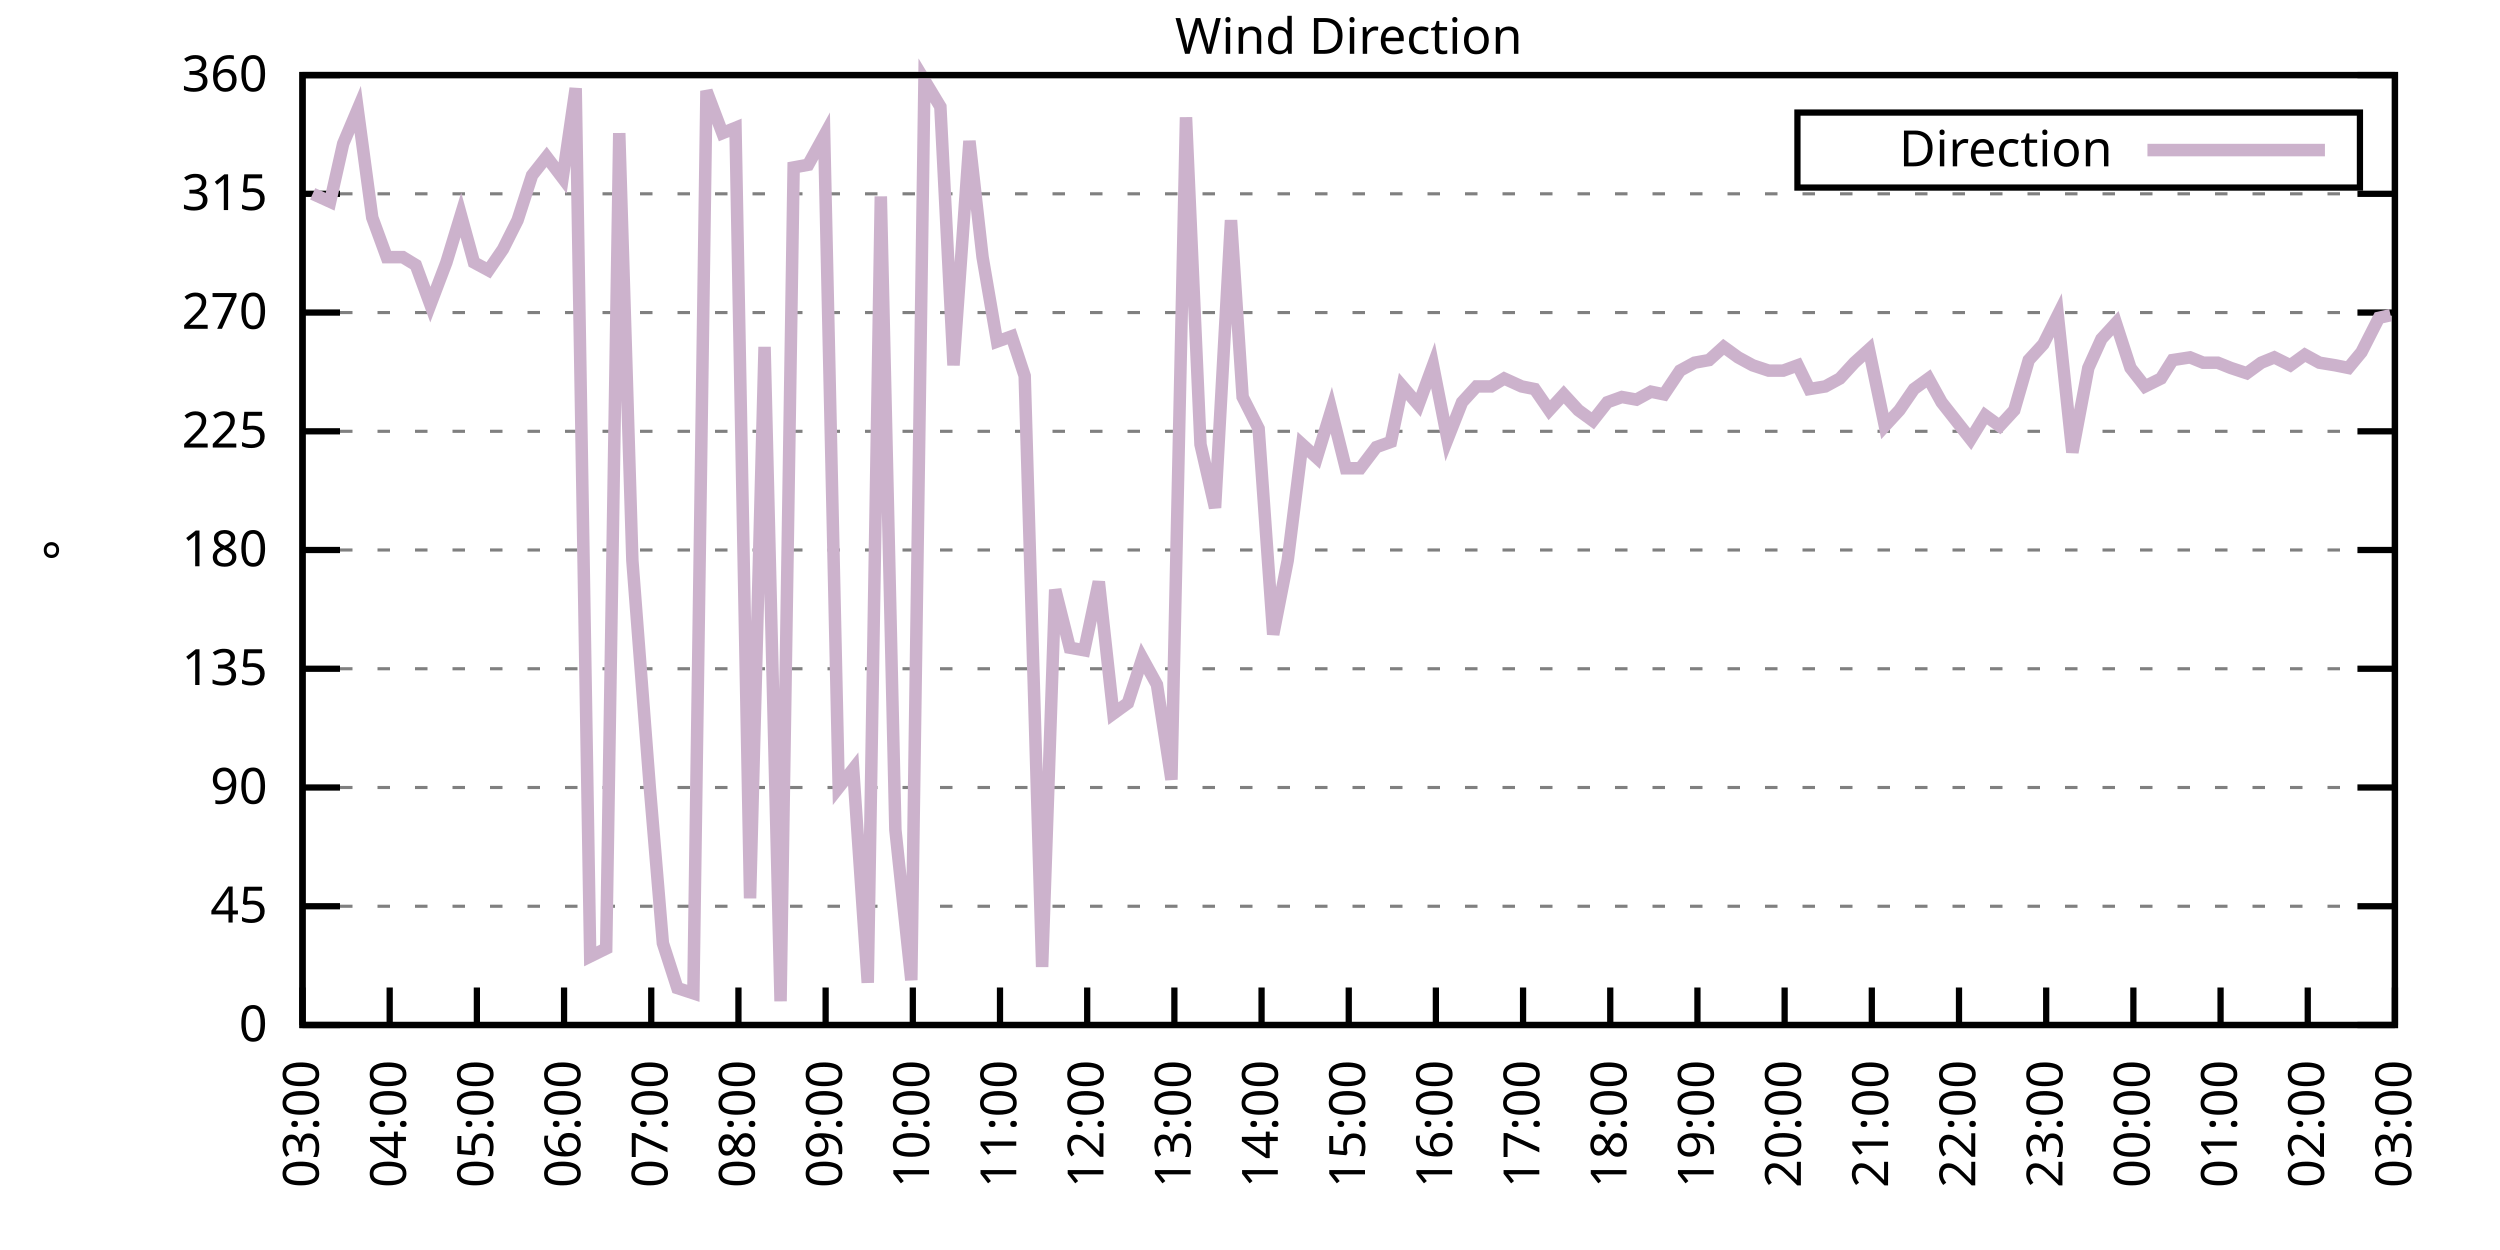
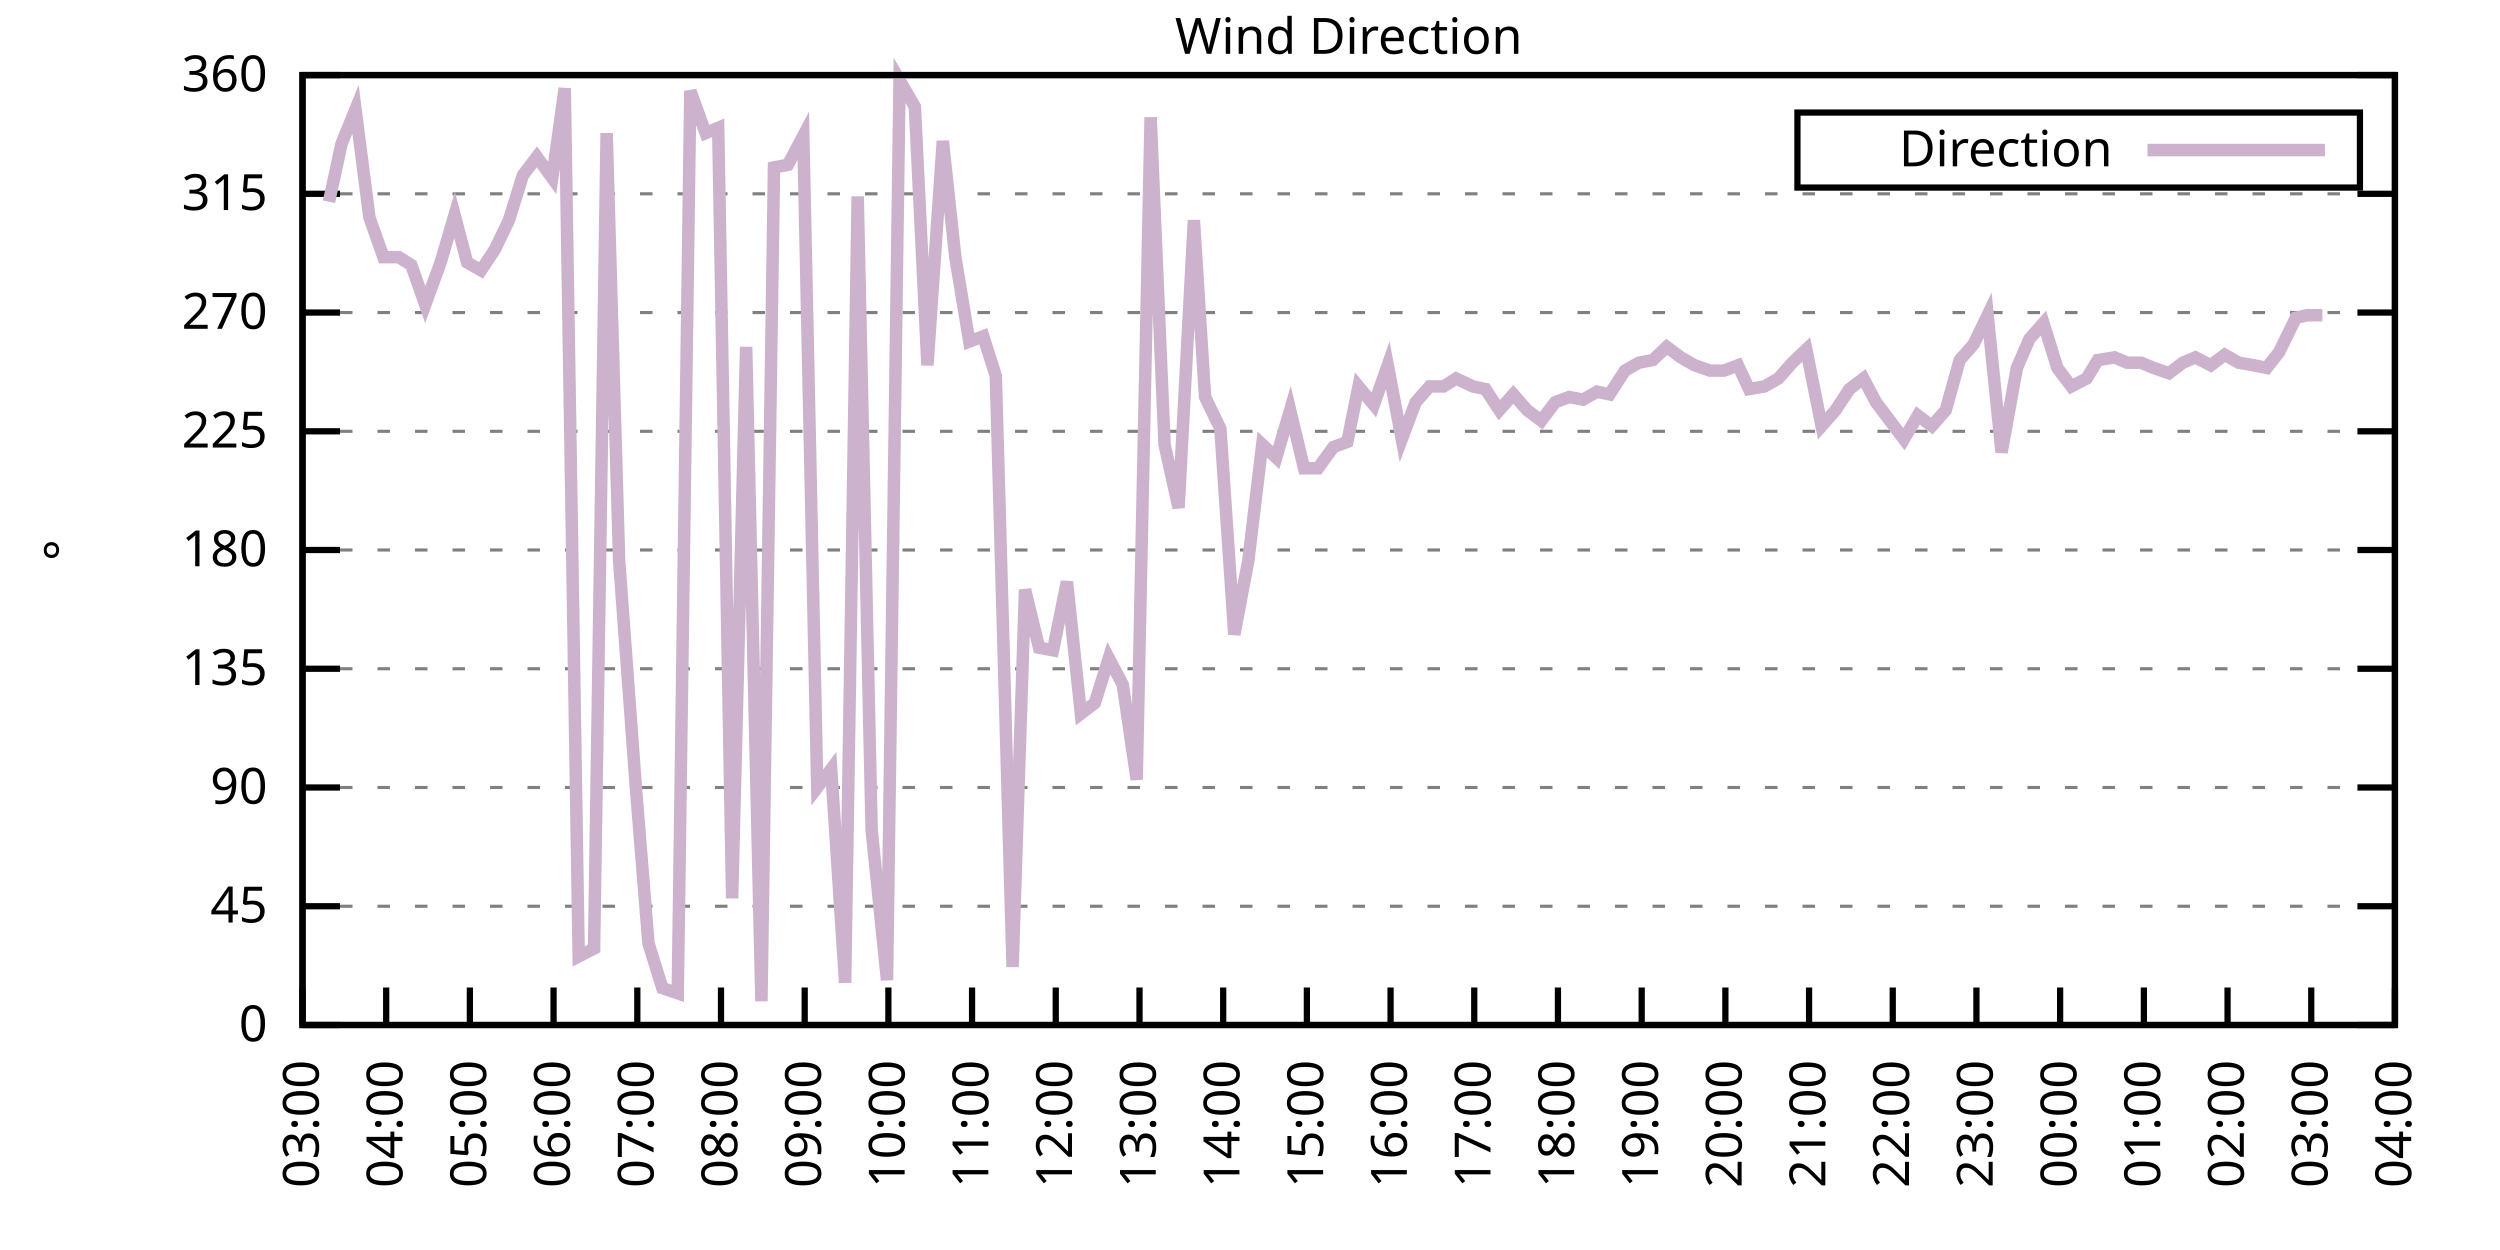
<svg xmlns="http://www.w3.org/2000/svg" xmlns:xlink="http://www.w3.org/1999/xlink" width="400" height="200" viewBox="0 0 400 200">
  <g id="gnuplot_canvas">
    <rect x="0" y="0" width="400" height="200" fill="none" />
    <defs>
      <circle id="gpDot" r="0.5" stroke-width="0.5" stroke="currentColor" />
      <path id="gpPt0" stroke-width="0.333" stroke="currentColor" d="M-1,0 h2 M0,-1 v2" />
      <path id="gpPt1" stroke-width="0.333" stroke="currentColor" d="M-1,-1 L1,1 M1,-1 L-1,1" />
      <path id="gpPt2" stroke-width="0.333" stroke="currentColor" d="M-1,0 L1,0 M0,-1 L0,1 M-1,-1 L1,1 M-1,1 L1,-1" />
      <rect id="gpPt3" stroke-width="0.333" stroke="currentColor" x="-1" y="-1" width="2" height="2" />
      <rect id="gpPt4" stroke-width="0.333" stroke="currentColor" fill="currentColor" x="-1" y="-1" width="2" height="2" />
      <circle id="gpPt5" stroke-width="0.333" stroke="currentColor" cx="0" cy="0" r="1" />
      <use xlink:href="#gpPt5" id="gpPt6" fill="currentColor" stroke="none" />
      <path id="gpPt7" stroke-width="0.333" stroke="currentColor" d="M0,-1.33 L-1.33,0.67 L1.33,0.67 z" />
      <use xlink:href="#gpPt7" id="gpPt8" fill="currentColor" stroke="none" />
      <use xlink:href="#gpPt7" id="gpPt9" stroke="currentColor" transform="rotate(180)" />
      <use xlink:href="#gpPt9" id="gpPt10" fill="currentColor" stroke="none" />
      <use xlink:href="#gpPt3" id="gpPt11" stroke="currentColor" transform="rotate(45)" />
      <use xlink:href="#gpPt11" id="gpPt12" fill="currentColor" stroke="none" />
      <path id="gpPt13" stroke-width="0.333" stroke="currentColor" d="M0,1.330 L1.265,0.411 L0.782,-1.067 L-0.782,-1.076 L-1.265,0.411 z" />
      <use xlink:href="#gpPt13" id="gpPt14" fill="currentColor" stroke="none" />
      <filter id="textbox" filterUnits="objectBoundingBox" x="0" y="0" height="1" width="1">
        <feFlood flood-color="white" flood-opacity="1" result="bgnd" />
        <feComposite in="SourceGraphic" in2="bgnd" operator="atop" />
      </filter>
      <filter id="greybox" filterUnits="objectBoundingBox" x="0" y="0" height="1" width="1">
        <feFlood flood-color="lightgrey" flood-opacity="1" result="grey" />
        <feComposite in="SourceGraphic" in2="grey" operator="atop" />
      </filter>
    </defs>
    <g fill="none" color="white" stroke="currentColor" stroke-width="1.00" stroke-linecap="butt" stroke-linejoin="miter">
</g>
    <g fill="none" color="black" stroke="currentColor" stroke-width="1.00" stroke-linecap="butt" stroke-linejoin="miter">
      <g stroke="none" shape-rendering="crispEdges">
        <polygon fill="rgb(255, 255, 255)" points="48.40,164.00 383.18,164.00 383.18,12.02 48.40,12.02 " />
      </g>
    </g>
    <g fill="none" color="black" stroke="currentColor" stroke-width="1.00" stroke-linecap="butt" stroke-linejoin="miter">
</g>
    <g fill="none" color="black" stroke="black" stroke-width="0.50" stroke-linecap="butt" stroke-linejoin="miter">
</g>
    <g fill="none" color="gray" stroke="currentColor" stroke-width="0.50" stroke-linecap="butt" stroke-linejoin="miter">
      <path stroke="gray" stroke-dasharray="2,4" class="gridline" d="M48.40,164.00 L383.19,164.00  " />
    </g>
    <g fill="none" color="gray" stroke="gray" stroke-width="1.00" stroke-linecap="butt" stroke-linejoin="miter">
</g>
    <g fill="none" color="black" stroke="currentColor" stroke-width="1.00" stroke-linecap="butt" stroke-linejoin="miter">
      <path stroke="black" d="M48.40,164.00 L54.40,164.00 M383.19,164.00 L377.19,164.00  " />
      <g transform="translate(42.80,166.60)" stroke="none" fill="black" font-family="Sans" font-size="8.00" text-anchor="end">
        <text>
          <tspan font-family="Sans"> 0</tspan>
        </text>
      </g>
    </g>
    <g fill="none" color="black" stroke="currentColor" stroke-width="1.00" stroke-linecap="butt" stroke-linejoin="miter">
</g>
    <g fill="none" color="black" stroke="black" stroke-width="0.50" stroke-linecap="butt" stroke-linejoin="miter">
</g>
    <g fill="none" color="gray" stroke="currentColor" stroke-width="0.50" stroke-linecap="butt" stroke-linejoin="miter">
      <path stroke="gray" stroke-dasharray="2,4" class="gridline" d="M48.40,145.00 L383.19,145.00  " />
    </g>
    <g fill="none" color="gray" stroke="gray" stroke-width="1.00" stroke-linecap="butt" stroke-linejoin="miter">
</g>
    <g fill="none" color="black" stroke="currentColor" stroke-width="1.00" stroke-linecap="butt" stroke-linejoin="miter">
      <path stroke="black" d="M48.40,145.00 L54.40,145.00 M383.19,145.00 L377.19,145.00  " />
      <g transform="translate(42.80,147.60)" stroke="none" fill="black" font-family="Sans" font-size="8.00" text-anchor="end">
        <text>
          <tspan font-family="Sans"> 45</tspan>
        </text>
      </g>
    </g>
    <g fill="none" color="black" stroke="currentColor" stroke-width="1.00" stroke-linecap="butt" stroke-linejoin="miter">
</g>
    <g fill="none" color="black" stroke="black" stroke-width="0.50" stroke-linecap="butt" stroke-linejoin="miter">
</g>
    <g fill="none" color="gray" stroke="currentColor" stroke-width="0.50" stroke-linecap="butt" stroke-linejoin="miter">
      <path stroke="gray" stroke-dasharray="2,4" class="gridline" d="M48.40,126.00 L383.19,126.00  " />
    </g>
    <g fill="none" color="gray" stroke="gray" stroke-width="1.00" stroke-linecap="butt" stroke-linejoin="miter">
</g>
    <g fill="none" color="black" stroke="currentColor" stroke-width="1.00" stroke-linecap="butt" stroke-linejoin="miter">
      <path stroke="black" d="M48.40,126.00 L54.40,126.00 M383.19,126.00 L377.19,126.00  " />
      <g transform="translate(42.80,128.60)" stroke="none" fill="black" font-family="Sans" font-size="8.00" text-anchor="end">
        <text>
          <tspan font-family="Sans"> 90</tspan>
        </text>
      </g>
    </g>
    <g fill="none" color="black" stroke="currentColor" stroke-width="1.00" stroke-linecap="butt" stroke-linejoin="miter">
</g>
    <g fill="none" color="black" stroke="black" stroke-width="0.50" stroke-linecap="butt" stroke-linejoin="miter">
</g>
    <g fill="none" color="gray" stroke="currentColor" stroke-width="0.50" stroke-linecap="butt" stroke-linejoin="miter">
      <path stroke="gray" stroke-dasharray="2,4" class="gridline" d="M48.40,107.00 L383.19,107.00  " />
    </g>
    <g fill="none" color="gray" stroke="gray" stroke-width="1.00" stroke-linecap="butt" stroke-linejoin="miter">
</g>
    <g fill="none" color="black" stroke="currentColor" stroke-width="1.00" stroke-linecap="butt" stroke-linejoin="miter">
      <path stroke="black" d="M48.40,107.00 L54.40,107.00 M383.19,107.00 L377.19,107.00  " />
      <g transform="translate(42.80,109.60)" stroke="none" fill="black" font-family="Sans" font-size="8.00" text-anchor="end">
        <text>
          <tspan font-family="Sans"> 135</tspan>
        </text>
      </g>
    </g>
    <g fill="none" color="black" stroke="currentColor" stroke-width="1.00" stroke-linecap="butt" stroke-linejoin="miter">
</g>
    <g fill="none" color="black" stroke="black" stroke-width="0.50" stroke-linecap="butt" stroke-linejoin="miter">
</g>
    <g fill="none" color="gray" stroke="currentColor" stroke-width="0.50" stroke-linecap="butt" stroke-linejoin="miter">
      <path stroke="gray" stroke-dasharray="2,4" class="gridline" d="M48.40,88.00 L383.19,88.00  " />
    </g>
    <g fill="none" color="gray" stroke="gray" stroke-width="1.00" stroke-linecap="butt" stroke-linejoin="miter">
</g>
    <g fill="none" color="black" stroke="currentColor" stroke-width="1.00" stroke-linecap="butt" stroke-linejoin="miter">
      <path stroke="black" d="M48.40,88.00 L54.40,88.00 M383.19,88.00 L377.19,88.00  " />
      <g transform="translate(42.80,90.60)" stroke="none" fill="black" font-family="Sans" font-size="8.00" text-anchor="end">
        <text>
          <tspan font-family="Sans"> 180</tspan>
        </text>
      </g>
    </g>
    <g fill="none" color="black" stroke="currentColor" stroke-width="1.00" stroke-linecap="butt" stroke-linejoin="miter">
</g>
    <g fill="none" color="black" stroke="black" stroke-width="0.50" stroke-linecap="butt" stroke-linejoin="miter">
</g>
    <g fill="none" color="gray" stroke="currentColor" stroke-width="0.50" stroke-linecap="butt" stroke-linejoin="miter">
      <path stroke="gray" stroke-dasharray="2,4" class="gridline" d="M48.40,69.01 L383.19,69.01  " />
    </g>
    <g fill="none" color="gray" stroke="gray" stroke-width="1.00" stroke-linecap="butt" stroke-linejoin="miter">
</g>
    <g fill="none" color="black" stroke="currentColor" stroke-width="1.00" stroke-linecap="butt" stroke-linejoin="miter">
      <path stroke="black" d="M48.40,69.01 L54.40,69.01 M383.19,69.01 L377.19,69.01  " />
      <g transform="translate(42.80,71.61)" stroke="none" fill="black" font-family="Sans" font-size="8.00" text-anchor="end">
        <text>
          <tspan font-family="Sans"> 225</tspan>
        </text>
      </g>
    </g>
    <g fill="none" color="black" stroke="currentColor" stroke-width="1.00" stroke-linecap="butt" stroke-linejoin="miter">
</g>
    <g fill="none" color="black" stroke="black" stroke-width="0.50" stroke-linecap="butt" stroke-linejoin="miter">
</g>
    <g fill="none" color="gray" stroke="currentColor" stroke-width="0.50" stroke-linecap="butt" stroke-linejoin="miter">
      <path stroke="gray" stroke-dasharray="2,4" class="gridline" d="M48.40,50.01 L383.19,50.01  " />
    </g>
    <g fill="none" color="gray" stroke="gray" stroke-width="1.00" stroke-linecap="butt" stroke-linejoin="miter">
</g>
    <g fill="none" color="black" stroke="currentColor" stroke-width="1.00" stroke-linecap="butt" stroke-linejoin="miter">
      <path stroke="black" d="M48.40,50.01 L54.40,50.01 M383.19,50.01 L377.19,50.01  " />
      <g transform="translate(42.80,52.61)" stroke="none" fill="black" font-family="Sans" font-size="8.00" text-anchor="end">
        <text>
          <tspan font-family="Sans"> 270</tspan>
        </text>
      </g>
    </g>
    <g fill="none" color="black" stroke="currentColor" stroke-width="1.00" stroke-linecap="butt" stroke-linejoin="miter">
</g>
    <g fill="none" color="black" stroke="black" stroke-width="0.50" stroke-linecap="butt" stroke-linejoin="miter">
</g>
    <g fill="none" color="gray" stroke="currentColor" stroke-width="0.50" stroke-linecap="butt" stroke-linejoin="miter">
      <path stroke="gray" stroke-dasharray="2,4" class="gridline" d="M48.40,31.01 L383.19,31.01  " />
    </g>
    <g fill="none" color="gray" stroke="gray" stroke-width="1.00" stroke-linecap="butt" stroke-linejoin="miter">
</g>
    <g fill="none" color="black" stroke="currentColor" stroke-width="1.00" stroke-linecap="butt" stroke-linejoin="miter">
      <path stroke="black" d="M48.40,31.01 L54.40,31.01 M383.19,31.01 L377.19,31.01  " />
      <g transform="translate(42.80,33.61)" stroke="none" fill="black" font-family="Sans" font-size="8.00" text-anchor="end">
        <text>
          <tspan font-family="Sans"> 315</tspan>
        </text>
      </g>
    </g>
    <g fill="none" color="black" stroke="currentColor" stroke-width="1.00" stroke-linecap="butt" stroke-linejoin="miter">
</g>
    <g fill="none" color="black" stroke="black" stroke-width="0.50" stroke-linecap="butt" stroke-linejoin="miter">
</g>
    <g fill="none" color="gray" stroke="currentColor" stroke-width="0.50" stroke-linecap="butt" stroke-linejoin="miter">
      <path stroke="gray" stroke-dasharray="2,4" class="gridline" d="M48.40,12.01 L383.19,12.01  " />
    </g>
    <g fill="none" color="gray" stroke="gray" stroke-width="1.00" stroke-linecap="butt" stroke-linejoin="miter">
</g>
    <g fill="none" color="black" stroke="currentColor" stroke-width="1.00" stroke-linecap="butt" stroke-linejoin="miter">
      <path stroke="black" d="M48.40,12.01 L54.40,12.01 M383.19,12.01 L377.19,12.01  " />
      <g transform="translate(42.80,14.61)" stroke="none" fill="black" font-family="Sans" font-size="8.00" text-anchor="end">
        <text>
          <tspan font-family="Sans"> 360</tspan>
        </text>
      </g>
    </g>
    <g fill="none" color="black" stroke="currentColor" stroke-width="1.00" stroke-linecap="butt" stroke-linejoin="miter">
      <path stroke="black" d="M48.40,164.00 L48.40,158.00  " />
      <g transform="translate(51.00,169.60) rotate(270.00)" stroke="none" fill="black" font-family="Sans" font-size="8.00" text-anchor="end">
        <text>
          <tspan font-family="Sans">03:00</tspan>
        </text>
      </g>
    </g>
    <g fill="none" color="black" stroke="currentColor" stroke-width="1.00" stroke-linecap="butt" stroke-linejoin="miter">
-       <path stroke="black" d="M62.35,164.00 L62.35,158.00  " />
-       <g transform="translate(64.95,169.60) rotate(270.00)" stroke="none" fill="black" font-family="Sans" font-size="8.00" text-anchor="end">
+       <path stroke="black" d="M61.79,164.00 L61.79,158.00  " />
+       <g transform="translate(64.39,169.60) rotate(270.00)" stroke="none" fill="black" font-family="Sans" font-size="8.00" text-anchor="end">
        <text>
          <tspan font-family="Sans">04:00</tspan>
        </text>
      </g>
    </g>
    <g fill="none" color="black" stroke="currentColor" stroke-width="1.00" stroke-linecap="butt" stroke-linejoin="miter">
-       <path stroke="black" d="M76.30,164.00 L76.30,158.00  " />
-       <g transform="translate(78.90,169.60) rotate(270.00)" stroke="none" fill="black" font-family="Sans" font-size="8.00" text-anchor="end">
+       <path stroke="black" d="M75.18,164.00 L75.18,158.00  " />
+       <g transform="translate(77.78,169.60) rotate(270.00)" stroke="none" fill="black" font-family="Sans" font-size="8.00" text-anchor="end">
        <text>
          <tspan font-family="Sans">05:00</tspan>
        </text>
      </g>
    </g>
    <g fill="none" color="black" stroke="currentColor" stroke-width="1.00" stroke-linecap="butt" stroke-linejoin="miter">
-       <path stroke="black" d="M90.25,164.00 L90.25,158.00  " />
-       <g transform="translate(92.85,169.60) rotate(270.00)" stroke="none" fill="black" font-family="Sans" font-size="8.00" text-anchor="end">
+       <path stroke="black" d="M88.57,164.00 L88.57,158.00  " />
+       <g transform="translate(91.17,169.60) rotate(270.00)" stroke="none" fill="black" font-family="Sans" font-size="8.00" text-anchor="end">
        <text>
          <tspan font-family="Sans">06:00</tspan>
        </text>
      </g>
    </g>
    <g fill="none" color="black" stroke="currentColor" stroke-width="1.00" stroke-linecap="butt" stroke-linejoin="miter">
-       <path stroke="black" d="M104.20,164.00 L104.20,158.00  " />
-       <g transform="translate(106.80,169.60) rotate(270.00)" stroke="none" fill="black" font-family="Sans" font-size="8.00" text-anchor="end">
+       <path stroke="black" d="M101.97,164.00 L101.97,158.00  " />
+       <g transform="translate(104.57,169.60) rotate(270.00)" stroke="none" fill="black" font-family="Sans" font-size="8.00" text-anchor="end">
        <text>
          <tspan font-family="Sans">07:00</tspan>
        </text>
      </g>
    </g>
    <g fill="none" color="black" stroke="currentColor" stroke-width="1.00" stroke-linecap="butt" stroke-linejoin="miter">
-       <path stroke="black" d="M118.15,164.00 L118.15,158.00  " />
-       <g transform="translate(120.75,169.60) rotate(270.00)" stroke="none" fill="black" font-family="Sans" font-size="8.00" text-anchor="end">
+       <path stroke="black" d="M115.36,164.00 L115.36,158.00  " />
+       <g transform="translate(117.96,169.60) rotate(270.00)" stroke="none" fill="black" font-family="Sans" font-size="8.00" text-anchor="end">
        <text>
          <tspan font-family="Sans">08:00</tspan>
        </text>
      </g>
    </g>
    <g fill="none" color="black" stroke="currentColor" stroke-width="1.00" stroke-linecap="butt" stroke-linejoin="miter">
-       <path stroke="black" d="M132.10,164.00 L132.10,158.00  " />
-       <g transform="translate(134.70,169.60) rotate(270.00)" stroke="none" fill="black" font-family="Sans" font-size="8.00" text-anchor="end">
+       <path stroke="black" d="M128.75,164.00 L128.75,158.00  " />
+       <g transform="translate(131.35,169.60) rotate(270.00)" stroke="none" fill="black" font-family="Sans" font-size="8.00" text-anchor="end">
        <text>
          <tspan font-family="Sans">09:00</tspan>
        </text>
      </g>
    </g>
    <g fill="none" color="black" stroke="currentColor" stroke-width="1.00" stroke-linecap="butt" stroke-linejoin="miter">
-       <path stroke="black" d="M146.05,164.00 L146.05,158.00  " />
-       <g transform="translate(148.65,169.60) rotate(270.00)" stroke="none" fill="black" font-family="Sans" font-size="8.00" text-anchor="end">
+       <path stroke="black" d="M142.14,164.00 L142.14,158.00  " />
+       <g transform="translate(144.74,169.60) rotate(270.00)" stroke="none" fill="black" font-family="Sans" font-size="8.00" text-anchor="end">
        <text>
          <tspan font-family="Sans">10:00</tspan>
        </text>
      </g>
    </g>
    <g fill="none" color="black" stroke="currentColor" stroke-width="1.00" stroke-linecap="butt" stroke-linejoin="miter">
-       <path stroke="black" d="M160.00,164.00 L160.00,158.00  " />
-       <g transform="translate(162.60,169.60) rotate(270.00)" stroke="none" fill="black" font-family="Sans" font-size="8.00" text-anchor="end">
+       <path stroke="black" d="M155.53,164.00 L155.53,158.00  " />
+       <g transform="translate(158.13,169.60) rotate(270.00)" stroke="none" fill="black" font-family="Sans" font-size="8.00" text-anchor="end">
        <text>
          <tspan font-family="Sans">11:00</tspan>
        </text>
      </g>
    </g>
    <g fill="none" color="black" stroke="currentColor" stroke-width="1.00" stroke-linecap="butt" stroke-linejoin="miter">
-       <path stroke="black" d="M173.95,164.00 L173.95,158.00  " />
-       <g transform="translate(176.55,169.60) rotate(270.00)" stroke="none" fill="black" font-family="Sans" font-size="8.00" text-anchor="end">
+       <path stroke="black" d="M168.92,164.00 L168.92,158.00  " />
+       <g transform="translate(171.52,169.60) rotate(270.00)" stroke="none" fill="black" font-family="Sans" font-size="8.00" text-anchor="end">
        <text>
          <tspan font-family="Sans">12:00</tspan>
        </text>
      </g>
    </g>
    <g fill="none" color="black" stroke="currentColor" stroke-width="1.00" stroke-linecap="butt" stroke-linejoin="miter">
-       <path stroke="black" d="M187.90,164.00 L187.90,158.00  " />
-       <g transform="translate(190.50,169.60) rotate(270.00)" stroke="none" fill="black" font-family="Sans" font-size="8.00" text-anchor="end">
+       <path stroke="black" d="M182.32,164.00 L182.32,158.00  " />
+       <g transform="translate(184.92,169.60) rotate(270.00)" stroke="none" fill="black" font-family="Sans" font-size="8.00" text-anchor="end">
        <text>
          <tspan font-family="Sans">13:00</tspan>
        </text>
      </g>
    </g>
    <g fill="none" color="black" stroke="currentColor" stroke-width="1.00" stroke-linecap="butt" stroke-linejoin="miter">
-       <path stroke="black" d="M201.85,164.00 L201.85,158.00  " />
-       <g transform="translate(204.45,169.60) rotate(270.00)" stroke="none" fill="black" font-family="Sans" font-size="8.00" text-anchor="end">
+       <path stroke="black" d="M195.71,164.00 L195.71,158.00  " />
+       <g transform="translate(198.31,169.60) rotate(270.00)" stroke="none" fill="black" font-family="Sans" font-size="8.00" text-anchor="end">
        <text>
          <tspan font-family="Sans">14:00</tspan>
        </text>
      </g>
    </g>
    <g fill="none" color="black" stroke="currentColor" stroke-width="1.00" stroke-linecap="butt" stroke-linejoin="miter">
-       <path stroke="black" d="M215.80,164.00 L215.80,158.00  " />
-       <g transform="translate(218.40,169.60) rotate(270.00)" stroke="none" fill="black" font-family="Sans" font-size="8.00" text-anchor="end">
+       <path stroke="black" d="M209.10,164.00 L209.10,158.00  " />
+       <g transform="translate(211.70,169.60) rotate(270.00)" stroke="none" fill="black" font-family="Sans" font-size="8.00" text-anchor="end">
        <text>
          <tspan font-family="Sans">15:00</tspan>
        </text>
      </g>
    </g>
    <g fill="none" color="black" stroke="currentColor" stroke-width="1.00" stroke-linecap="butt" stroke-linejoin="miter">
-       <path stroke="black" d="M229.74,164.00 L229.74,158.00  " />
-       <g transform="translate(232.34,169.60) rotate(270.00)" stroke="none" fill="black" font-family="Sans" font-size="8.00" text-anchor="end">
+       <path stroke="black" d="M222.49,164.00 L222.49,158.00  " />
+       <g transform="translate(225.09,169.60) rotate(270.00)" stroke="none" fill="black" font-family="Sans" font-size="8.00" text-anchor="end">
        <text>
          <tspan font-family="Sans">16:00</tspan>
        </text>
      </g>
    </g>
    <g fill="none" color="black" stroke="currentColor" stroke-width="1.00" stroke-linecap="butt" stroke-linejoin="miter">
-       <path stroke="black" d="M243.69,164.00 L243.69,158.00  " />
-       <g transform="translate(246.29,169.60) rotate(270.00)" stroke="none" fill="black" font-family="Sans" font-size="8.00" text-anchor="end">
+       <path stroke="black" d="M235.88,164.00 L235.88,158.00  " />
+       <g transform="translate(238.48,169.60) rotate(270.00)" stroke="none" fill="black" font-family="Sans" font-size="8.00" text-anchor="end">
        <text>
          <tspan font-family="Sans">17:00</tspan>
        </text>
      </g>
    </g>
    <g fill="none" color="black" stroke="currentColor" stroke-width="1.00" stroke-linecap="butt" stroke-linejoin="miter">
-       <path stroke="black" d="M257.64,164.00 L257.64,158.00  " />
-       <g transform="translate(260.24,169.60) rotate(270.00)" stroke="none" fill="black" font-family="Sans" font-size="8.00" text-anchor="end">
+       <path stroke="black" d="M249.27,164.00 L249.27,158.00  " />
+       <g transform="translate(251.87,169.60) rotate(270.00)" stroke="none" fill="black" font-family="Sans" font-size="8.00" text-anchor="end">
        <text>
          <tspan font-family="Sans">18:00</tspan>
        </text>
      </g>
    </g>
    <g fill="none" color="black" stroke="currentColor" stroke-width="1.00" stroke-linecap="butt" stroke-linejoin="miter">
-       <path stroke="black" d="M271.59,164.00 L271.59,158.00  " />
-       <g transform="translate(274.19,169.60) rotate(270.00)" stroke="none" fill="black" font-family="Sans" font-size="8.00" text-anchor="end">
+       <path stroke="black" d="M262.67,164.00 L262.67,158.00  " />
+       <g transform="translate(265.27,169.60) rotate(270.00)" stroke="none" fill="black" font-family="Sans" font-size="8.00" text-anchor="end">
        <text>
          <tspan font-family="Sans">19:00</tspan>
        </text>
      </g>
    </g>
    <g fill="none" color="black" stroke="currentColor" stroke-width="1.00" stroke-linecap="butt" stroke-linejoin="miter">
-       <path stroke="black" d="M285.54,164.00 L285.54,158.00  " />
-       <g transform="translate(288.14,169.60) rotate(270.00)" stroke="none" fill="black" font-family="Sans" font-size="8.00" text-anchor="end">
+       <path stroke="black" d="M276.06,164.00 L276.06,158.00  " />
+       <g transform="translate(278.66,169.60) rotate(270.00)" stroke="none" fill="black" font-family="Sans" font-size="8.00" text-anchor="end">
        <text>
          <tspan font-family="Sans">20:00</tspan>
        </text>
      </g>
    </g>
    <g fill="none" color="black" stroke="currentColor" stroke-width="1.00" stroke-linecap="butt" stroke-linejoin="miter">
-       <path stroke="black" d="M299.49,164.00 L299.49,158.00  " />
-       <g transform="translate(302.09,169.60) rotate(270.00)" stroke="none" fill="black" font-family="Sans" font-size="8.00" text-anchor="end">
+       <path stroke="black" d="M289.45,164.00 L289.45,158.00  " />
+       <g transform="translate(292.05,169.60) rotate(270.00)" stroke="none" fill="black" font-family="Sans" font-size="8.00" text-anchor="end">
        <text>
          <tspan font-family="Sans">21:00</tspan>
        </text>
      </g>
    </g>
    <g fill="none" color="black" stroke="currentColor" stroke-width="1.00" stroke-linecap="butt" stroke-linejoin="miter">
-       <path stroke="black" d="M313.44,164.00 L313.44,158.00  " />
-       <g transform="translate(316.04,169.60) rotate(270.00)" stroke="none" fill="black" font-family="Sans" font-size="8.00" text-anchor="end">
+       <path stroke="black" d="M302.84,164.00 L302.84,158.00  " />
+       <g transform="translate(305.44,169.60) rotate(270.00)" stroke="none" fill="black" font-family="Sans" font-size="8.00" text-anchor="end">
        <text>
          <tspan font-family="Sans">22:00</tspan>
        </text>
      </g>
    </g>
    <g fill="none" color="black" stroke="currentColor" stroke-width="1.00" stroke-linecap="butt" stroke-linejoin="miter">
-       <path stroke="black" d="M327.39,164.00 L327.39,158.00  " />
-       <g transform="translate(329.99,169.60) rotate(270.00)" stroke="none" fill="black" font-family="Sans" font-size="8.00" text-anchor="end">
+       <path stroke="black" d="M316.23,164.00 L316.23,158.00  " />
+       <g transform="translate(318.83,169.60) rotate(270.00)" stroke="none" fill="black" font-family="Sans" font-size="8.00" text-anchor="end">
        <text>
          <tspan font-family="Sans">23:00</tspan>
        </text>
      </g>
    </g>
    <g fill="none" color="black" stroke="currentColor" stroke-width="1.00" stroke-linecap="butt" stroke-linejoin="miter">
-       <path stroke="black" d="M341.34,164.00 L341.34,158.00  " />
-       <g transform="translate(343.94,169.60) rotate(270.00)" stroke="none" fill="black" font-family="Sans" font-size="8.00" text-anchor="end">
+       <path stroke="black" d="M329.62,164.00 L329.62,158.00  " />
+       <g transform="translate(332.22,169.60) rotate(270.00)" stroke="none" fill="black" font-family="Sans" font-size="8.00" text-anchor="end">
        <text>
          <tspan font-family="Sans">00:00</tspan>
        </text>
      </g>
    </g>
    <g fill="none" color="black" stroke="currentColor" stroke-width="1.00" stroke-linecap="butt" stroke-linejoin="miter">
-       <path stroke="black" d="M355.29,164.00 L355.29,158.00  " />
-       <g transform="translate(357.89,169.60) rotate(270.00)" stroke="none" fill="black" font-family="Sans" font-size="8.00" text-anchor="end">
+       <path stroke="black" d="M343.02,164.00 L343.02,158.00  " />
+       <g transform="translate(345.62,169.60) rotate(270.00)" stroke="none" fill="black" font-family="Sans" font-size="8.00" text-anchor="end">
        <text>
          <tspan font-family="Sans">01:00</tspan>
        </text>
      </g>
    </g>
    <g fill="none" color="black" stroke="currentColor" stroke-width="1.00" stroke-linecap="butt" stroke-linejoin="miter">
-       <path stroke="black" d="M369.24,164.00 L369.24,158.00  " />
-       <g transform="translate(371.84,169.60) rotate(270.00)" stroke="none" fill="black" font-family="Sans" font-size="8.00" text-anchor="end">
+       <path stroke="black" d="M356.41,164.00 L356.41,158.00  " />
+       <g transform="translate(359.01,169.60) rotate(270.00)" stroke="none" fill="black" font-family="Sans" font-size="8.00" text-anchor="end">
        <text>
          <tspan font-family="Sans">02:00</tspan>
+         </text>
+       </g>
+     </g>
+     <g fill="none" color="black" stroke="currentColor" stroke-width="1.00" stroke-linecap="butt" stroke-linejoin="miter">
+       <path stroke="black" d="M369.80,164.00 L369.80,158.00  " />
+       <g transform="translate(372.40,169.60) rotate(270.00)" stroke="none" fill="black" font-family="Sans" font-size="8.00" text-anchor="end">
+         <text>
+           <tspan font-family="Sans">03:00</tspan>
        </text>
      </g>
    </g>
    <g fill="none" color="black" stroke="currentColor" stroke-width="1.00" stroke-linecap="butt" stroke-linejoin="miter">
      <path stroke="black" d="M383.19,164.00 L383.19,158.00  " />
      <g transform="translate(385.79,169.60) rotate(270.00)" stroke="none" fill="black" font-family="Sans" font-size="8.00" text-anchor="end">
        <text>
-           <tspan font-family="Sans">03:00</tspan>
+           <tspan font-family="Sans">04:00</tspan>
        </text>
      </g>
    </g>
    <g fill="none" color="black" stroke="currentColor" stroke-width="1.00" stroke-linecap="butt" stroke-linejoin="miter">
</g>
    <g fill="none" color="black" stroke="currentColor" stroke-width="1.00" stroke-linecap="butt" stroke-linejoin="miter">
      <path stroke="black" d="M48.40,12.01 L48.40,164.00 L383.19,164.00 L383.19,12.01 L48.40,12.01 Z  " />
    </g>
    <g fill="none" color="black" stroke="currentColor" stroke-width="1.00" stroke-linecap="butt" stroke-linejoin="miter">
</g>
    <g fill="none" color="black" stroke="currentColor" stroke-width="1.00" stroke-linecap="butt" stroke-linejoin="miter">
      <path stroke="black" d="M287.59,30.01 L287.59,18.01 L377.59,18.01 L377.59,30.01 L287.59,30.01 Z  " />
    </g>
    <g id="Wind_direction_plot_1">
      <g fill="none" color="white" stroke="black" stroke-width="2.00" stroke-linecap="butt" stroke-linejoin="miter">
</g>
      <g fill="none" color="black" stroke="currentColor" stroke-width="2.00" stroke-linecap="butt" stroke-linejoin="miter">
        <g transform="translate(337.99,26.61)" stroke="none" fill="black" font-family="Sans" font-size="8.00" text-anchor="end">
          <text>
            <tspan font-family="Sans">Direction</tspan>
          </text>
        </g>
      </g>
      <g fill="none" color="black" stroke="currentColor" stroke-width="2.00" stroke-linecap="butt" stroke-linejoin="miter">
-         <path stroke="rgb(204, 178, 204)" d="M343.59,24.01 L371.99,24.01 M50.03,31.01 L52.82,32.28 L54.91,22.99 L57.23,17.50 L59.56,34.81 L61.88,41.14   L64.44,41.14 L66.53,42.41 L68.86,48.74 L71.42,41.99 L73.74,34.39 L75.83,41.99 L78.16,43.25 L80.48,39.87   L82.81,35.23 L85.13,28.05 L87.46,25.10 L90.02,28.48 L92.11,14.12 L94.43,153.02 L96.99,151.76 L99.08,21.30   L101.18,89.69 L103.97,126.00 L106.06,150.91 L108.38,158.09 L110.94,158.93 L113.03,14.54 L115.59,21.30 L117.68,20.45   L120.01,143.73 L122.33,55.50 L124.89,160.20 L126.98,26.79 L129.31,26.36 L131.87,21.72 L134.19,126.00 L136.51,123.05   L138.84,157.24 L140.93,31.43 L143.26,132.76 L145.81,156.82 L147.91,12.85 L150.46,17.08 L152.56,58.45 L155.11,22.56   L157.21,41.14 L159.53,54.65 L161.86,53.81 L163.95,60.14 L166.74,154.71 L168.83,94.34 L171.16,103.63 L173.48,104.05   L175.81,93.07 L178.13,114.18 L180.46,112.49 L182.78,105.31 L185.11,109.54 L187.43,124.74 L189.76,18.77 L192.08,71.12   L194.41,81.25 L196.96,35.23 L198.82,63.52 L201.38,68.58 L203.71,101.52 L206.03,89.69 L208.36,71.12 L210.68,73.23   L213.01,65.63 L215.33,74.92 L217.65,74.92 L220.21,71.54 L222.54,70.70 L224.40,61.83 L226.95,64.78 L229.28,58.45   L231.60,70.27 L233.93,64.36 L236.25,61.83 L238.58,61.83 L240.67,60.56 L243.46,61.83 L245.55,62.25 L247.88,65.63   L250.20,63.10 L252.53,65.63 L254.85,67.32 L257.18,64.36 L259.50,63.52 L261.83,63.94 L264.15,62.67 L266.25,63.10   L268.80,59.30 L271.13,58.03 L273.45,57.61 L275.78,55.50 L278.10,57.18 L280.43,58.45 L282.99,59.30 L285.31,59.30   L287.64,58.45 L289.50,62.25 L292.05,61.83 L294.38,60.56 L296.70,58.03 L299.03,55.92 L301.58,68.16 L303.91,65.63   L306.23,62.25 L308.56,60.56 L310.65,64.36 L312.98,67.32 L315.30,70.27 L317.63,66.47 L319.95,68.16 L322.28,65.63   L324.60,57.61 L326.93,55.07 L329.25,50.43 L331.58,72.38 L334.13,58.87 L336.23,54.23 L338.55,51.70 L340.88,58.87   L343.20,61.83 L345.76,60.56 L347.62,57.61 L350.41,57.18 L352.50,58.03 L354.83,58.03 L356.92,58.87 L359.48,59.72   L361.80,58.03 L363.89,57.18 L366.45,58.45 L368.78,56.76 L371.10,58.03 L373.66,58.45 L375.75,58.87 L377.84,56.34   L380.63,50.85 L382.49,50.43  " />
+         <path stroke="rgb(204, 178, 204)" d="M343.59,24.01 L371.99,24.01 M52.64,32.28 L54.65,22.99 L56.88,17.50 L59.11,34.81 L61.35,41.14 L63.80,41.14   L65.81,42.41 L68.04,48.74 L70.50,41.99 L72.73,34.39 L74.74,41.99 L76.97,43.25 L79.20,39.87 L81.43,35.23   L83.66,28.05 L85.90,25.10 L88.35,28.48 L90.36,14.12 L92.59,153.02 L95.05,151.76 L97.06,21.30 L99.06,89.69   L101.74,126.00 L103.75,150.91 L105.98,158.09 L108.44,158.93 L110.45,14.54 L112.90,21.30 L114.91,20.45 L117.14,143.73   L119.38,55.50 L121.83,160.20 L123.84,26.79 L126.07,26.36 L128.53,21.72 L130.76,126.00 L132.99,123.05 L135.22,157.24   L137.23,31.43 L139.46,132.76 L141.92,156.82 L143.93,12.85 L146.38,17.08 L148.39,58.45 L150.85,22.56 L152.85,41.14   L155.09,54.65 L157.32,53.81 L159.33,60.14 L162.01,154.71 L164.01,94.34 L166.25,103.63 L168.48,104.05 L170.71,93.07   L172.94,114.18 L175.17,112.49 L177.41,105.31 L179.64,109.54 L181.87,124.74 L184.10,18.77 L186.33,71.12 L188.57,81.25   L191.02,35.23 L192.81,63.52 L195.26,68.58 L197.49,101.52 L199.73,89.69 L201.96,71.12 L204.19,73.23 L206.42,65.63   L208.65,74.92 L210.88,74.92 L213.34,71.54 L215.57,70.70 L217.36,61.83 L219.81,64.78 L222.04,58.45 L224.28,70.27   L226.51,64.36 L228.74,61.83 L230.97,61.83 L232.98,60.56 L235.66,61.83 L237.67,62.25 L239.90,65.63 L242.13,63.10   L244.36,65.63 L246.60,67.32 L248.83,64.36 L251.06,63.52 L253.29,63.94 L255.52,62.67 L257.53,63.10 L259.99,59.30   L262.22,58.03 L264.45,57.61 L266.68,55.50 L268.92,57.18 L271.15,58.45 L273.60,59.30 L275.83,59.30 L278.07,58.45   L279.85,62.25 L282.31,61.83 L284.54,60.56 L286.77,58.03 L289.00,55.92 L291.46,68.16 L293.69,65.63 L295.92,62.25   L298.15,60.56 L300.16,64.36 L302.39,67.32 L304.63,70.27 L306.86,66.47 L309.09,68.16 L311.32,65.63 L313.55,57.61   L315.79,55.07 L318.02,50.43 L320.25,72.38 L322.70,58.87 L324.71,54.23 L326.95,51.70 L329.18,58.87 L331.41,61.83   L333.86,60.56 L335.65,57.61 L338.33,57.18 L340.34,58.03 L342.57,58.03 L344.58,58.87 L347.03,59.72 L349.26,58.03   L351.27,57.18 L353.73,58.45 L355.96,56.76 L358.19,58.03 L360.65,58.45 L362.66,58.87 L364.66,56.34 L367.34,50.85   L369.13,50.43 L371.58,50.43  " />
      </g>
    </g>
    <g fill="none" color="black" stroke="currentColor" stroke-width="2.00" stroke-linecap="butt" stroke-linejoin="miter">
</g>
    <g fill="none" color="black" stroke="black" stroke-width="1.00" stroke-linecap="butt" stroke-linejoin="miter">
</g>
    <g fill="none" color="black" stroke="currentColor" stroke-width="1.00" stroke-linecap="butt" stroke-linejoin="miter">
      <path stroke="black" d="M48.40,12.01 L48.40,164.00 L383.19,164.00 L383.19,12.01 L48.40,12.01 Z  " />
      <g transform="translate(12.80,88.01) rotate(270.00)" stroke="none" fill="black" font-family="Sans" font-size="8.00" text-anchor="middle">
        <text>
          <tspan font-family="Sans">°</tspan>
        </text>
      </g>
    </g>
    <g fill="none" color="black" stroke="currentColor" stroke-width="1.00" stroke-linecap="butt" stroke-linejoin="miter">
</g>
    <g fill="none" color="black" stroke="currentColor" stroke-width="1.00" stroke-linecap="butt" stroke-linejoin="miter">
      <g transform="translate(215.79,8.61)" stroke="none" fill="black" font-family="Sans" font-size="8.00" text-anchor="middle">
        <text>
          <tspan font-family="Sans">Wind Direction</tspan>
        </text>
      </g>
    </g>
    <g fill="none" color="black" stroke="currentColor" stroke-width="1.00" stroke-linecap="butt" stroke-linejoin="miter">
</g>
  </g>
</svg>
